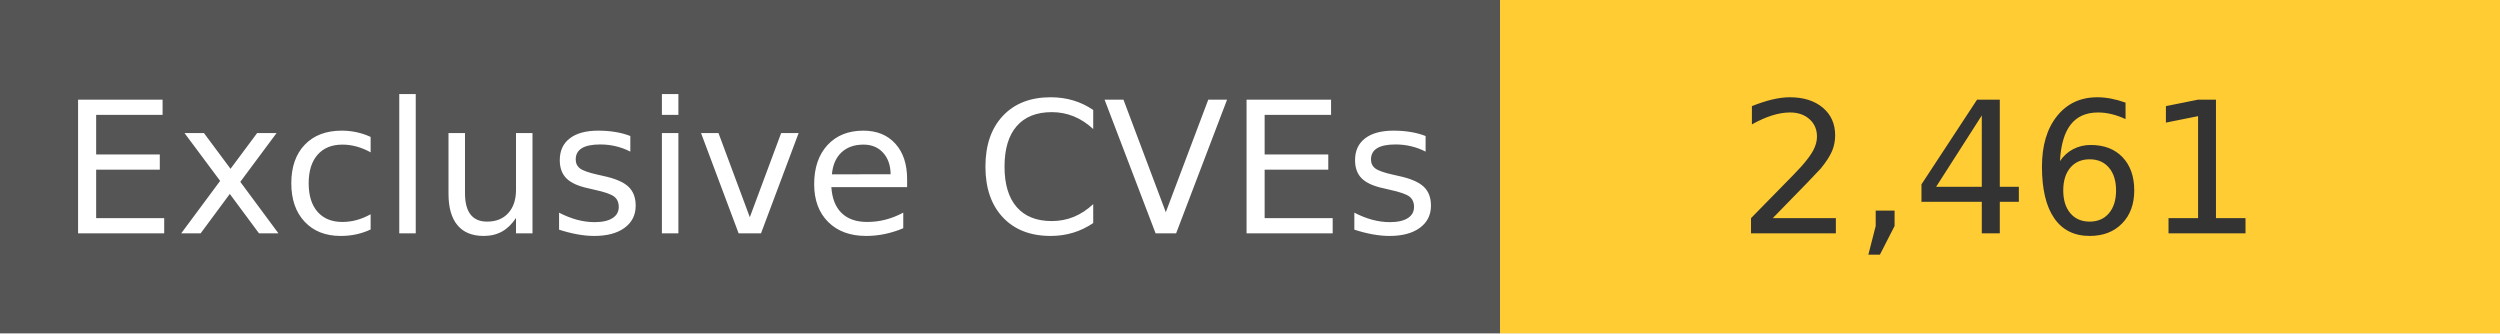
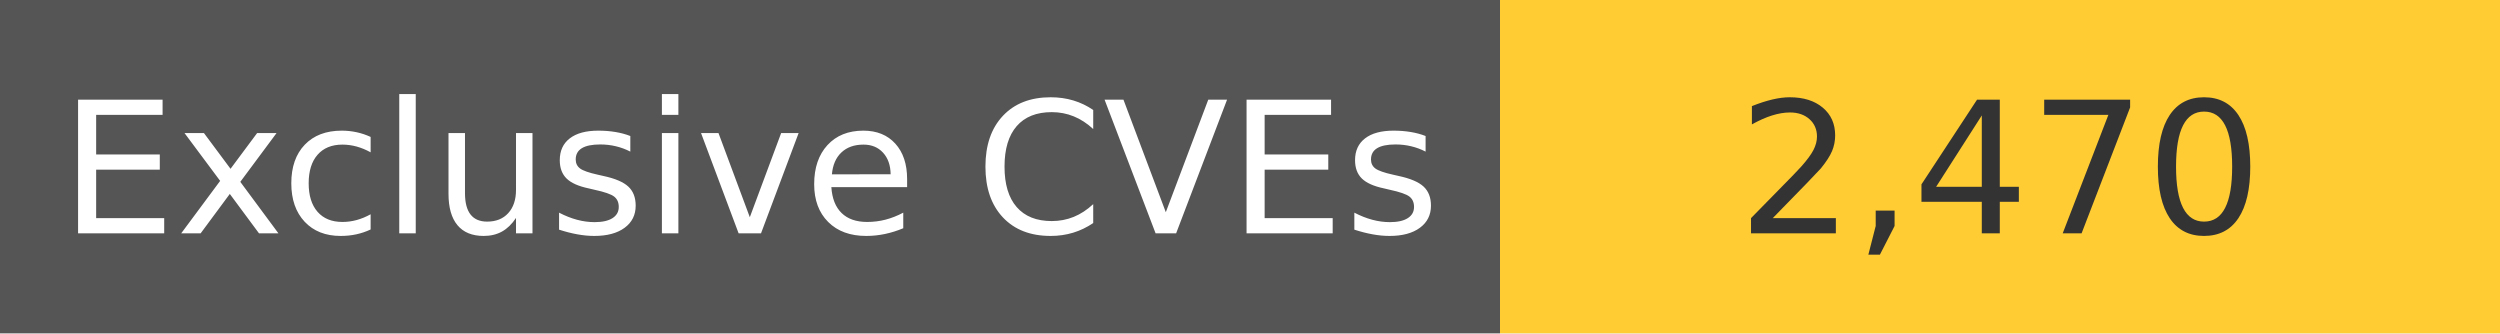
<svg xmlns="http://www.w3.org/2000/svg" width="150" height="20" role="img">
  <linearGradient id="s" x2="0" y2="100%">
    <stop offset="0" stop-color="#bbb" stop-opacity=".1" />
    <stop offset="1" stop-opacity=".1" />
  </linearGradient>
  <g>
    <rect width="90" height="20" fill="#555" />
    <rect x="90" width="267" height="20" fill="#ffcc33" />
  </g>
  <g fill="#fff" text-anchor="middle" font-family="Verdana,Geneva,DejaVu Sans,sans-serif" text-rendering="geometricPrecision" font-size="110">
    <text x="450" y="140" transform="scale(.1)" fill="#fff">
            Exclusive CVEs
        </text>
    <text x="1200" y="140" transform="scale(.1)" fill="#333">
-             2,461
+             2,470
        </text>
  </g>
</svg>
